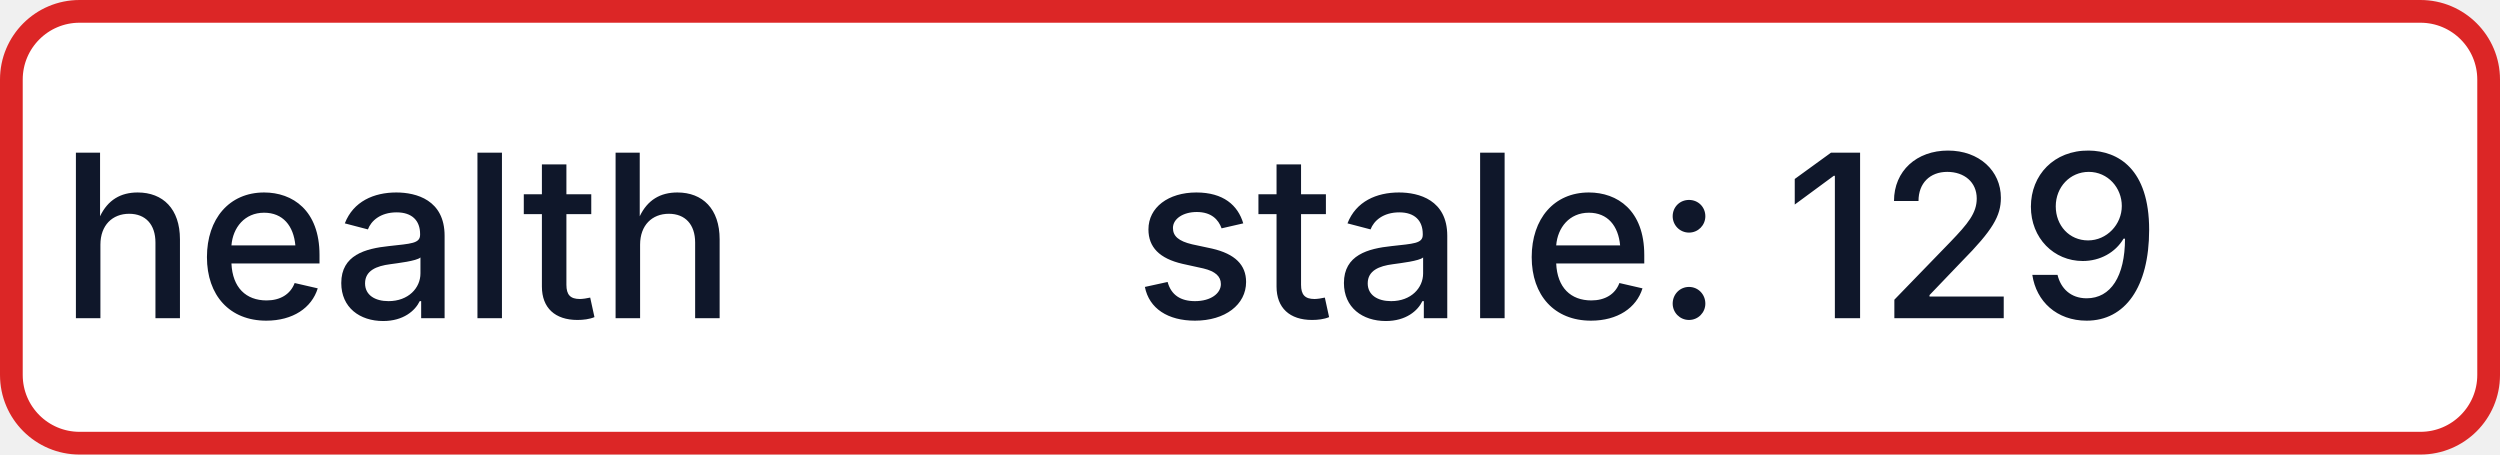
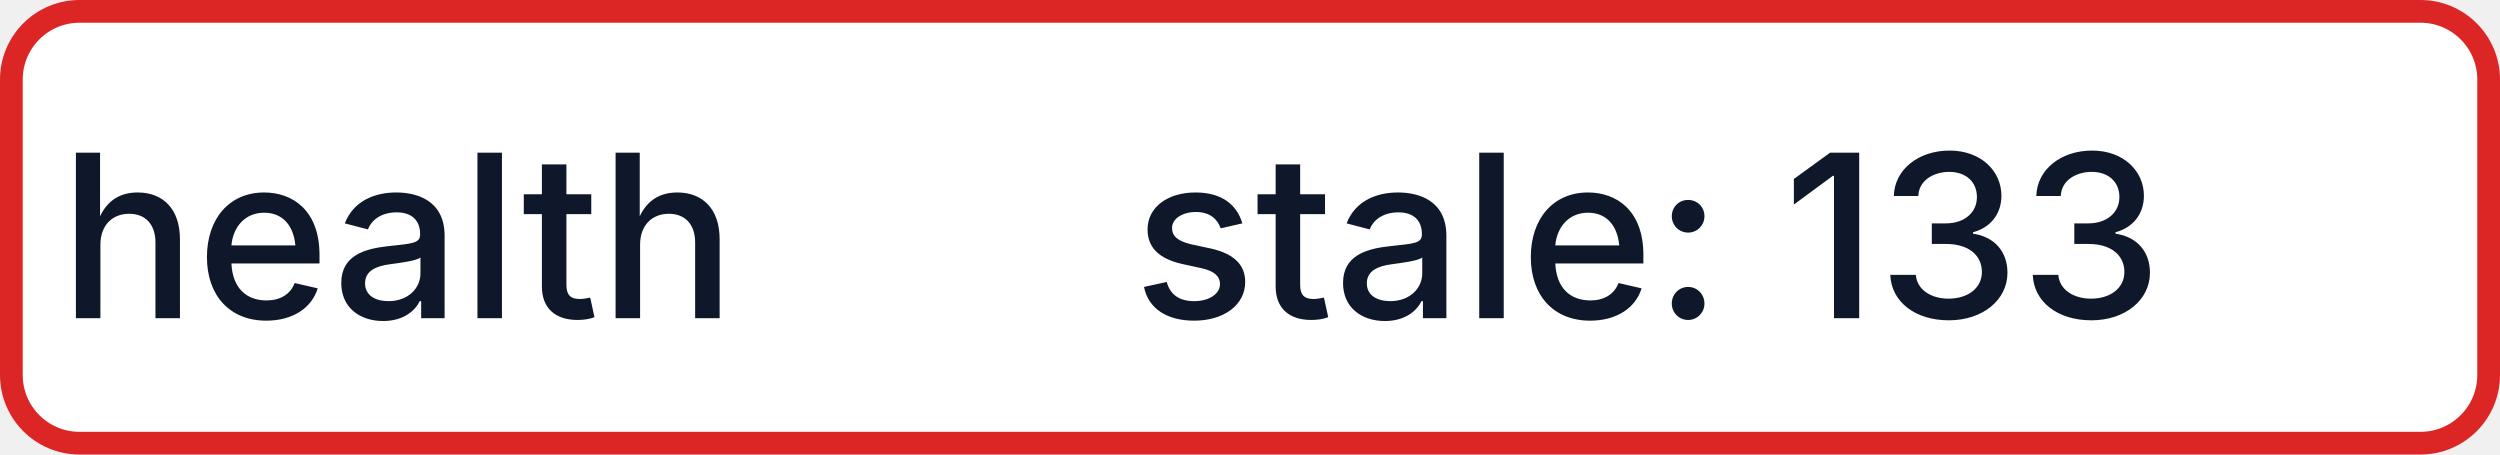
- <svg xmlns="http://www.w3.org/2000/svg" width="110" height="20" role="img" aria-label="health: stale: 129">
+ <svg xmlns="http://www.w3.org/2000/svg" width="110" height="20" role="img" aria-label="health: stale: 133">
  <rect x="0.5" y="0.5" width="109" height="19" rx="3" fill="#FFFFFF" stroke="#DC2626" stroke-width="1" />
  <g fill="#0F172A" text-anchor="middle" font-family="-apple-system,BlinkMacSystemFont,Segoe UI,sans-serif" font-size="10" font-weight="500">
    <text x="17.5" y="14">health</text>
-     <text x="72.5" y="14" textLength="68" lengthAdjust="spacingAndGlyphs">stale: 129</text>
+     <text x="72.5" y="14" textLength="68" lengthAdjust="spacingAndGlyphs">stale: 133</text>
  </g>
</svg>
